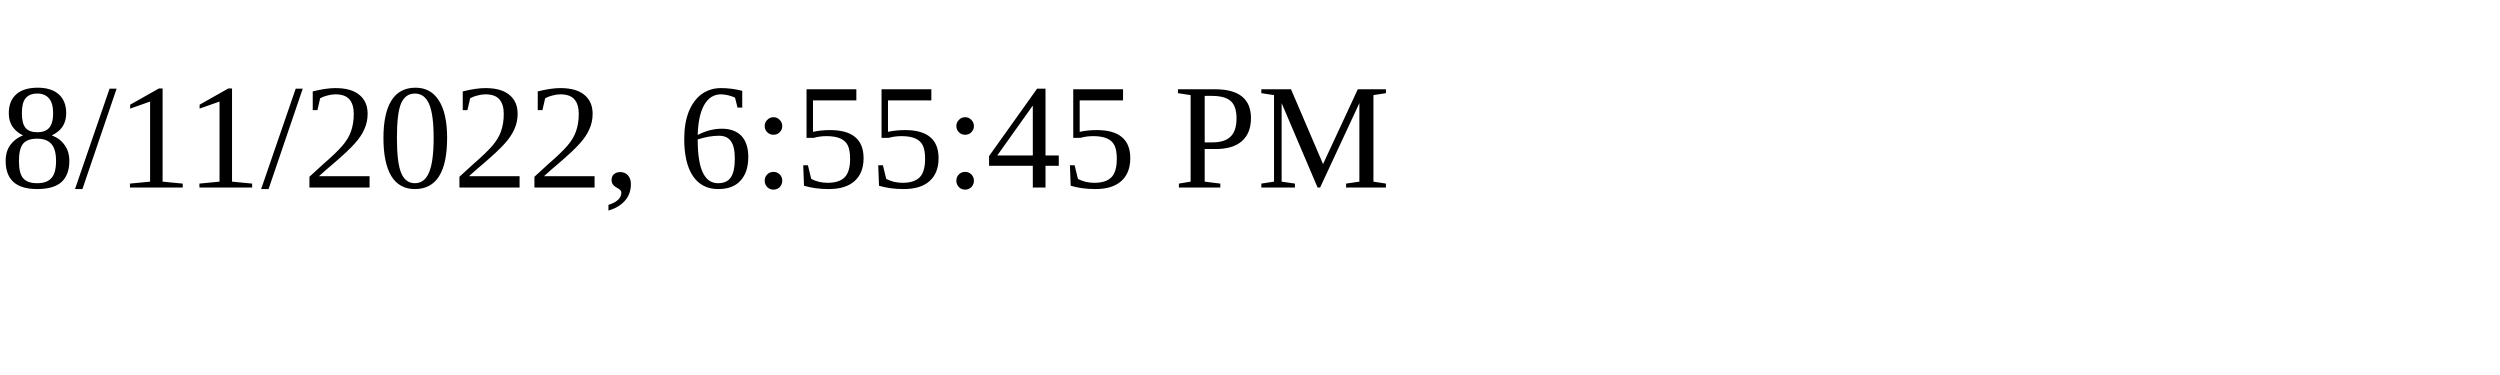
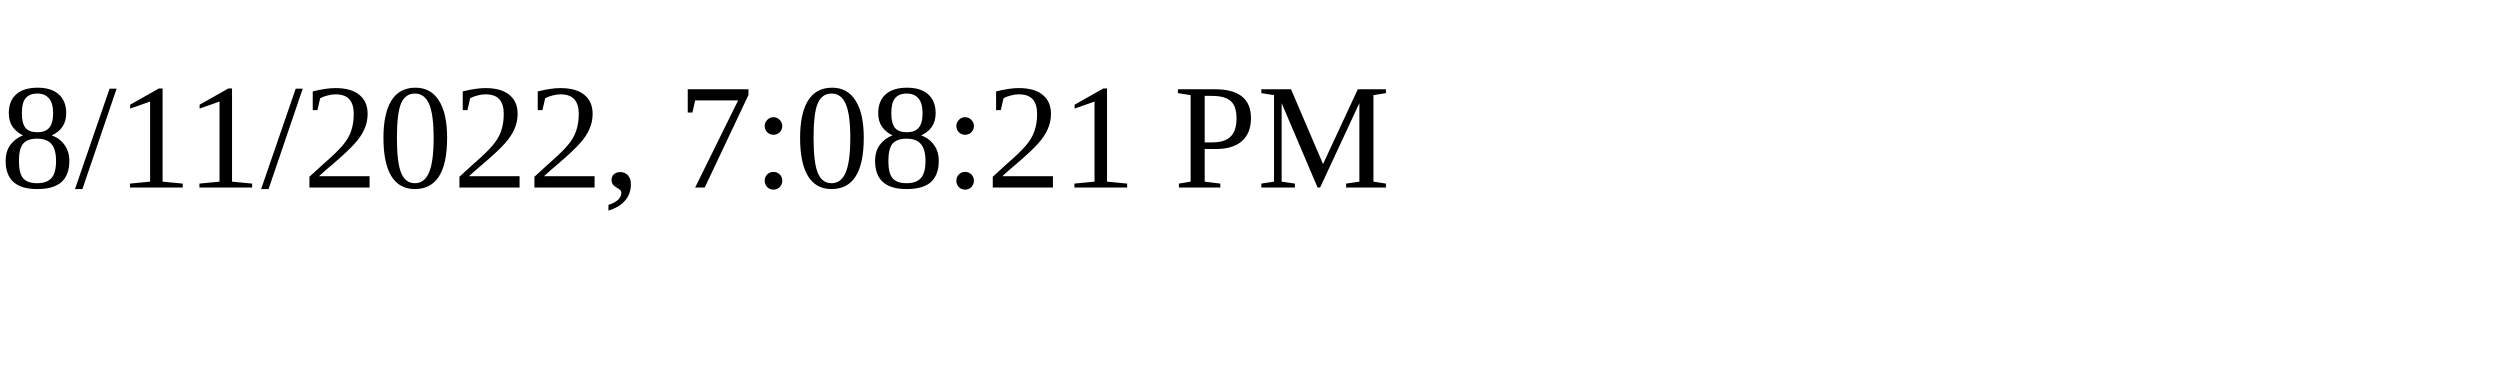
<svg xmlns="http://www.w3.org/2000/svg" height="30" width="200">
-   <text x="0" y="15">8/11/2022, 6:55:45 PM</text>
+   <text x="0" y="15">8/11/2022, 7:08:21 PM</text>
</svg>
